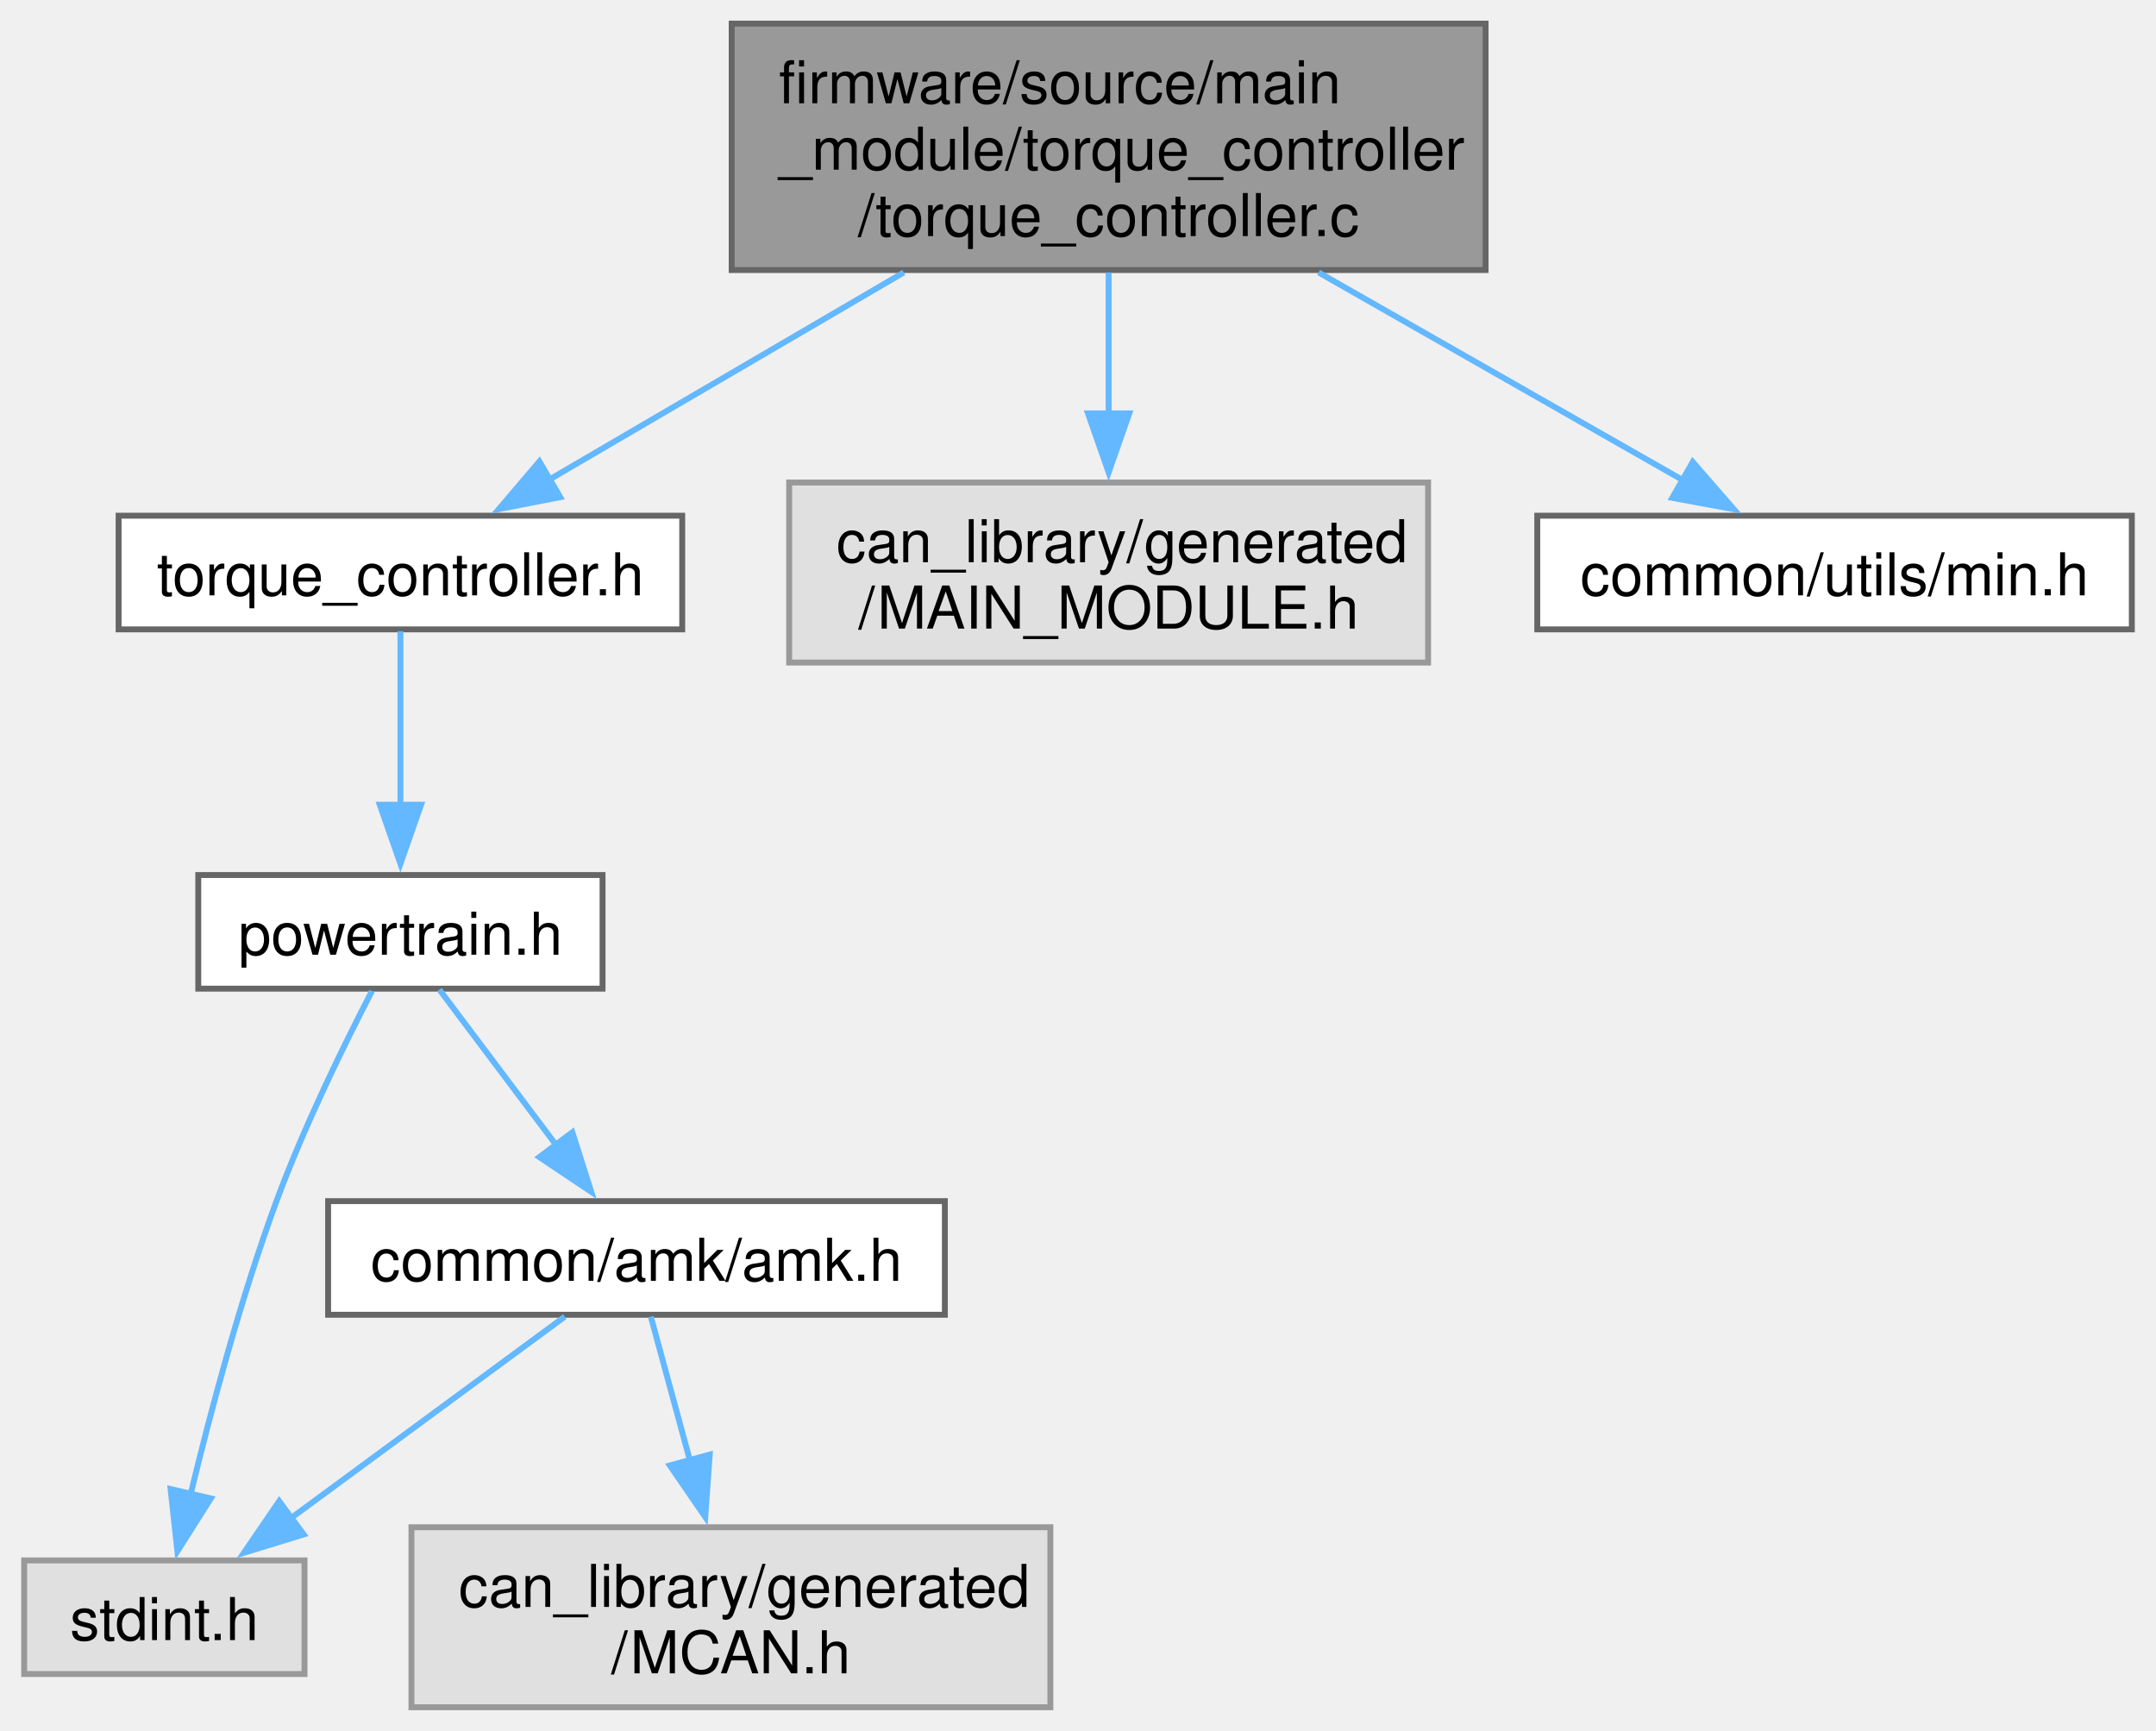
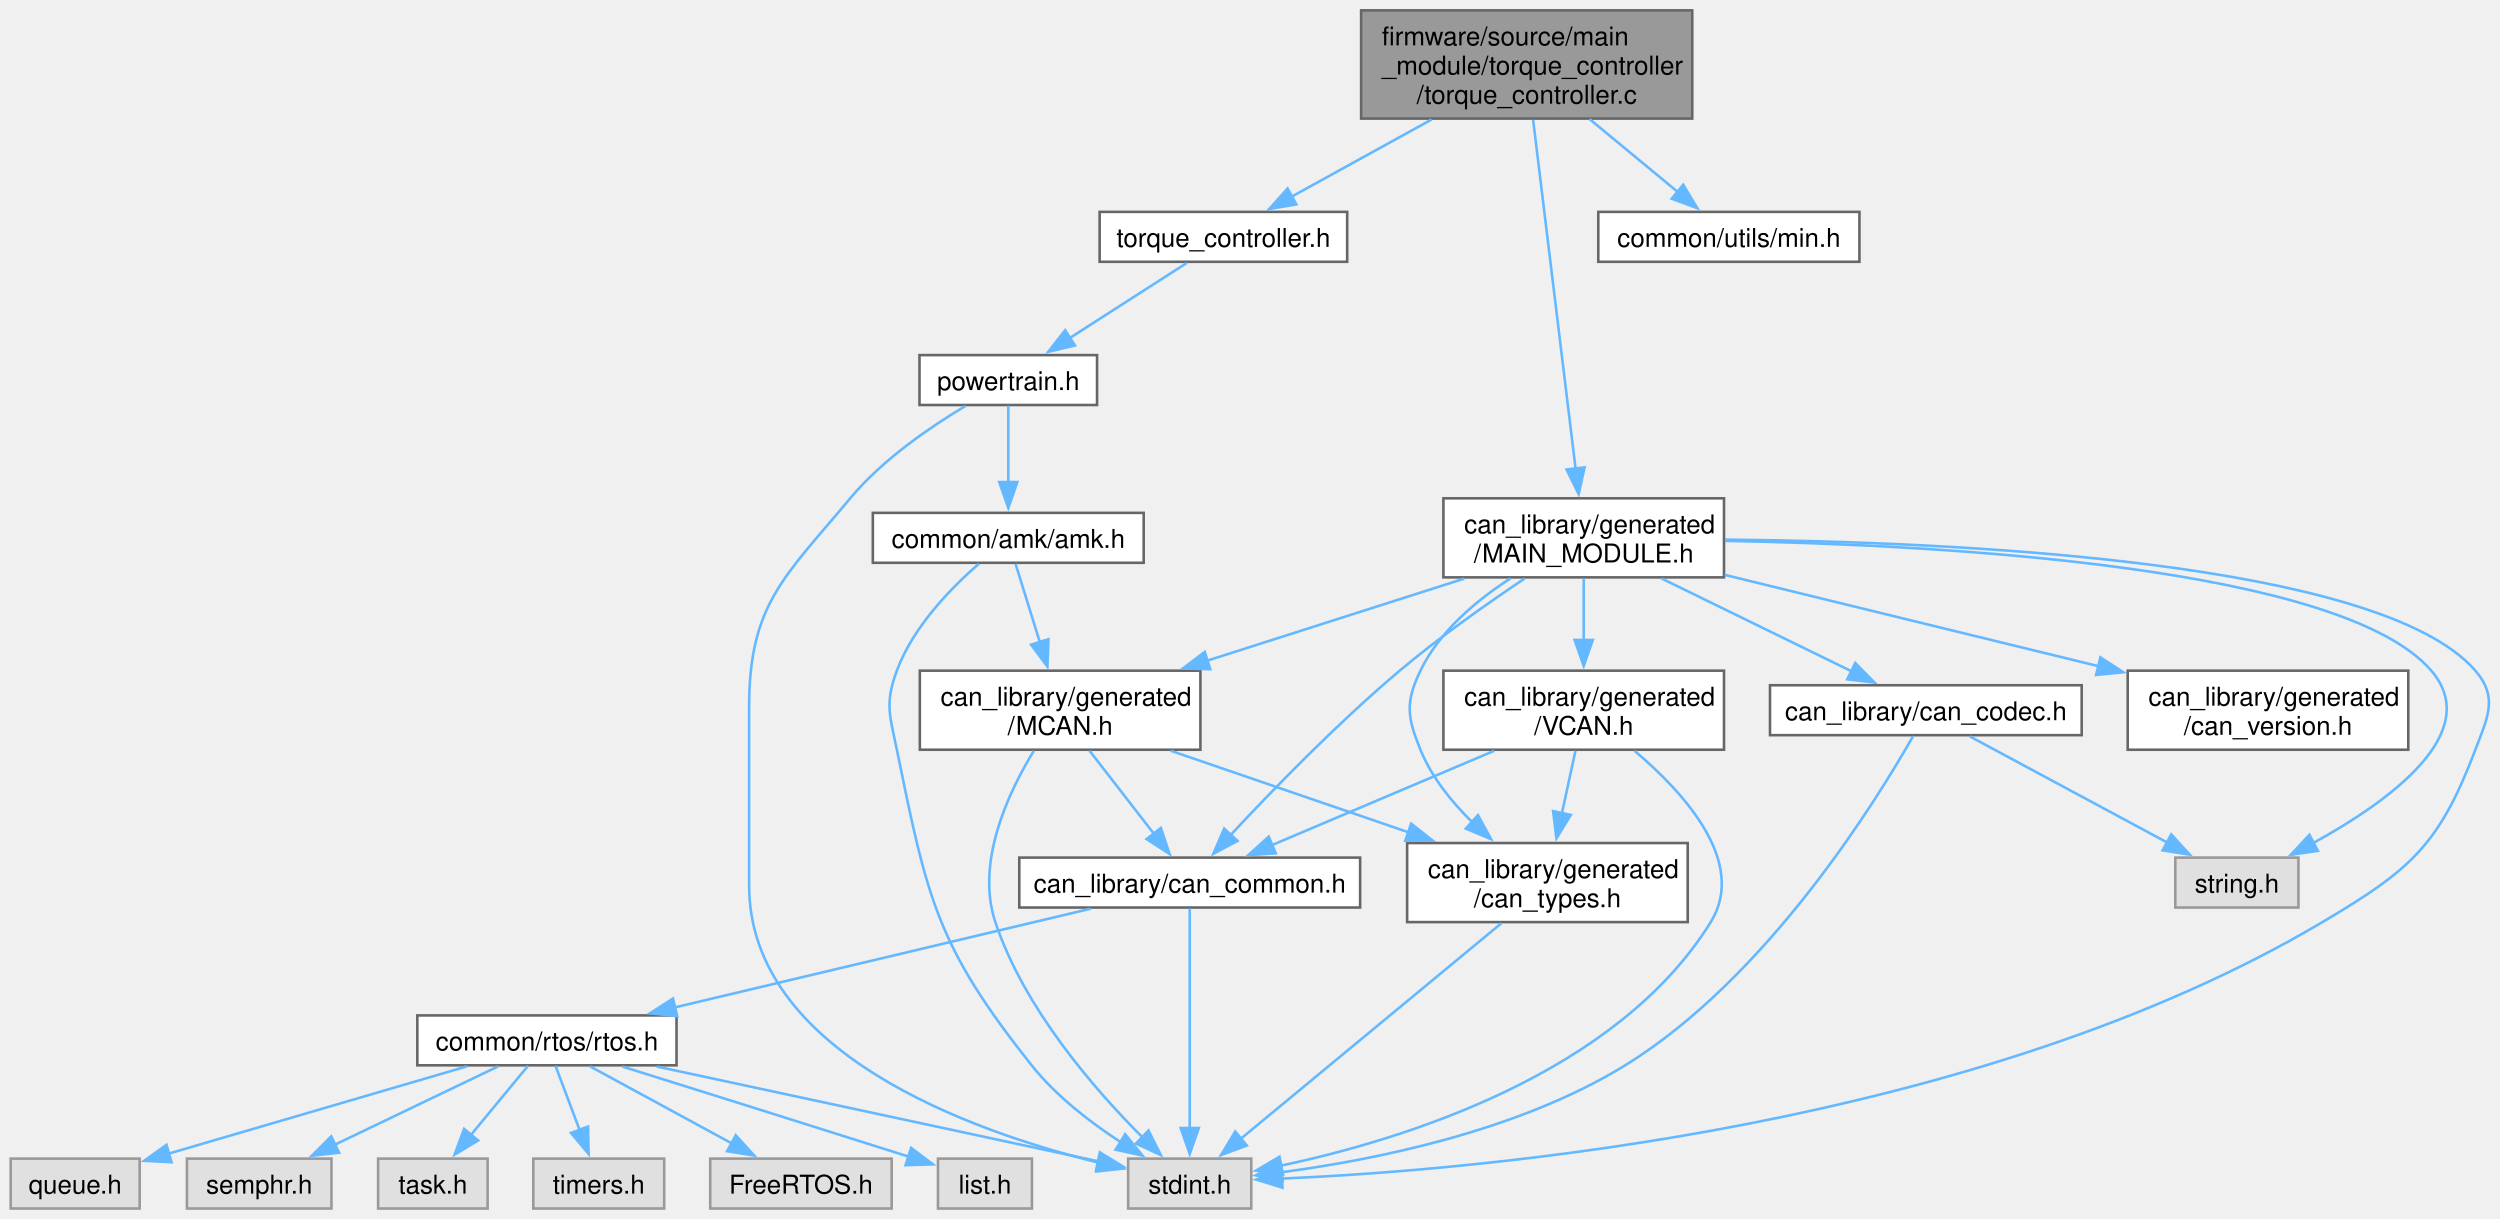
- <svg xmlns="http://www.w3.org/2000/svg" xmlns:xlink="http://www.w3.org/1999/xlink" width="365pt" height="293pt" viewBox="0.00 0.00 365.12 293.25">
-   <g id="graph0" class="graph" transform="scale(1 1) rotate(0) translate(4 289.25)">
+ <svg xmlns="http://www.w3.org/2000/svg" xmlns:xlink="http://www.w3.org/1999/xlink" width="964pt" height="470pt" viewBox="0.00 0.00 964.26 470.25">
+   <g id="graph0" class="graph" transform="scale(1 1) rotate(0) translate(4 466.25)">
    <g id="Node000001" class="node">
      <g id="a_Node000001">
        <a xlink:title="Vehicle torque request calculation.">
-           <polygon fill="#999999" stroke="#666666" points="247.62,-285.25 119.88,-285.25 119.88,-243.5 247.62,-243.5 247.62,-285.25" />
-           <text text-anchor="start" x="127.88" y="-271.75" font-family="Helvetica,sans-Serif" font-size="10.00">firmware/source/main</text>
-           <text text-anchor="start" x="127.88" y="-260.5" font-family="Helvetica,sans-Serif" font-size="10.00">_module/torque_controller</text>
-           <text text-anchor="middle" x="183.75" y="-249.25" font-family="Helvetica,sans-Serif" font-size="10.00">/torque_controller.c</text>
+           <polygon fill="#999999" stroke="#666666" points="648.75,-462.25 521,-462.25 521,-420.5 648.75,-420.5 648.75,-462.25" />
+           <text text-anchor="start" x="529" y="-448.75" font-family="Helvetica,sans-Serif" font-size="10.00">firmware/source/main</text>
+           <text text-anchor="start" x="529" y="-437.5" font-family="Helvetica,sans-Serif" font-size="10.00">_module/torque_controller</text>
+           <text text-anchor="middle" x="584.88" y="-426.25" font-family="Helvetica,sans-Serif" font-size="10.00">/torque_controller.c</text>
        </a>
      </g>
    </g>
    <g id="Node000002" class="node">
      <g id="a_Node000002">
        <a xlink:href="torque__controller_8h.html" target="_top" xlink:title="Vehicle torque request calculation.">
-           <polygon fill="white" stroke="#666666" points="111.5,-201.88 16,-201.88 16,-182.62 111.5,-182.62 111.5,-201.88" />
-           <text text-anchor="middle" x="63.75" y="-188.38" font-family="Helvetica,sans-Serif" font-size="10.00">torque_controller.h</text>
+           <polygon fill="white" stroke="#666666" points="515.62,-384.5 420.12,-384.5 420.12,-365.25 515.62,-365.25 515.62,-384.5" />
+           <text text-anchor="middle" x="467.88" y="-371" font-family="Helvetica,sans-Serif" font-size="10.00">torque_controller.h</text>
        </a>
      </g>
    </g>
    <g id="edge1_Node000001_Node000002" class="edge">
      <g id="a_edge1_Node000001_Node000002">
        <a xlink:title=" ">
-           <path fill="none" stroke="#63b8ff" d="M149.04,-243.09C129.71,-231.8 106.1,-218 88.63,-207.79" />
-           <polygon fill="#63b8ff" stroke="#63b8ff" points="90.83,-205.02 80.43,-203 87.3,-211.07 90.83,-205.02" />
-         </a>
-       </g>
-     </g>
-     <g id="Node000007" class="node">
-       <g id="a_Node000007">
-         <a xlink:title=" ">
-           <polygon fill="#e0e0e0" stroke="#999999" points="237.88,-207.5 129.62,-207.5 129.62,-177 237.88,-177 237.88,-207.5" />
-           <text text-anchor="start" x="137.62" y="-194" font-family="Helvetica,sans-Serif" font-size="10.00">can_library/generated</text>
-           <text text-anchor="middle" x="183.75" y="-182.75" font-family="Helvetica,sans-Serif" font-size="10.00">/MAIN_MODULE.h</text>
-         </a>
-       </g>
-     </g>
-     <g id="edge7_Node000001_Node000007" class="edge">
-       <g id="a_edge7_Node000001_Node000007">
-         <a xlink:title=" ">
-           <path fill="none" stroke="#63b8ff" d="M183.75,-243.09C183.75,-235.57 183.75,-226.94 183.75,-219" />
-           <polygon fill="#63b8ff" stroke="#63b8ff" points="187.25,-219.21 183.75,-209.21 180.25,-219.21 187.25,-219.21" />
-         </a>
-       </g>
-     </g>
-     <g id="Node000008" class="node">
-       <g id="a_Node000008">
+           <path fill="none" stroke="#63b8ff" d="M548.18,-420.14C530.58,-410.45 509.92,-399.06 493.96,-390.26" />
+           <polygon fill="#63b8ff" stroke="#63b8ff" points="496.01,-387.39 485.56,-385.63 492.63,-393.52 496.01,-387.39" />
+         </a>
+       </g>
+     </g>
+     <g id="Node000016" class="node">
+       <g id="a_Node000016">
+         <a xlink:href="MAIN__MODULE_8h.html" target="_top" xlink:title="Auto-generated CAN driver for MAIN_MODULE.">
+           <polygon fill="white" stroke="#666666" points="661,-274 552.75,-274 552.75,-243.5 661,-243.5 661,-274" />
+           <text text-anchor="start" x="560.75" y="-260.5" font-family="Helvetica,sans-Serif" font-size="10.00">can_library/generated</text>
+           <text text-anchor="middle" x="606.88" y="-249.25" font-family="Helvetica,sans-Serif" font-size="10.00">/MAIN_MODULE.h</text>
+         </a>
+       </g>
+     </g>
+     <g id="edge20_Node000001_Node000016" class="edge">
+       <g id="a_edge20_Node000001_Node000016">
+         <a xlink:title=" ">
+           <path fill="none" stroke="#63b8ff" d="M587.36,-420.01C591.39,-386.85 599.38,-321.29 603.78,-285.14" />
+           <polygon fill="#63b8ff" stroke="#63b8ff" points="607.21,-285.95 604.94,-275.61 600.26,-285.11 607.21,-285.95" />
+         </a>
+       </g>
+     </g>
+     <g id="Node000021" class="node">
+       <g id="a_Node000021">
        <a xlink:href="min_8h.html" target="_top" xlink:title="Minimum value functions utility header.">
-           <polygon fill="white" stroke="#666666" points="357.12,-201.88 256.38,-201.88 256.38,-182.62 357.12,-182.62 357.12,-201.88" />
-           <text text-anchor="middle" x="306.75" y="-188.38" font-family="Helvetica,sans-Serif" font-size="10.00">common/utils/min.h</text>
-         </a>
-       </g>
-     </g>
-     <g id="edge8_Node000001_Node000008" class="edge">
-       <g id="a_edge8_Node000001_Node000008">
-         <a xlink:title=" ">
-           <path fill="none" stroke="#63b8ff" d="M219.33,-243.09C239.04,-231.85 263.11,-218.13 281,-207.93" />
-           <polygon fill="#63b8ff" stroke="#63b8ff" points="282.72,-210.98 289.68,-202.98 279.25,-204.9 282.72,-210.98" />
+           <polygon fill="white" stroke="#666666" points="713.25,-384.5 612.5,-384.5 612.5,-365.25 713.25,-365.25 713.25,-384.5" />
+           <text text-anchor="middle" x="662.88" y="-371" font-family="Helvetica,sans-Serif" font-size="10.00">common/utils/min.h</text>
+         </a>
+       </g>
+     </g>
+     <g id="edge34_Node000001_Node000021" class="edge">
+       <g id="a_edge34_Node000001_Node000021">
+         <a xlink:title=" ">
+           <path fill="none" stroke="#63b8ff" d="M609.13,-420.32C620.08,-411.26 632.86,-400.69 643.21,-392.14" />
+           <polygon fill="#63b8ff" stroke="#63b8ff" points="645.26,-394.98 650.74,-385.91 640.8,-389.59 645.26,-394.98" />
        </a>
      </g>
    </g>
    <g id="Node000003" class="node">
      <g id="a_Node000003">
        <a xlink:href="powertrain_8h.html" target="_top" xlink:title="Powertrain implementation.">
-           <polygon fill="white" stroke="#666666" points="98,-141 29.5,-141 29.5,-121.75 98,-121.75 98,-141" />
-           <text text-anchor="middle" x="63.75" y="-127.5" font-family="Helvetica,sans-Serif" font-size="10.00">powertrain.h</text>
+           <polygon fill="white" stroke="#666666" points="419.12,-329.25 350.62,-329.25 350.62,-310 419.12,-310 419.12,-329.25" />
+           <text text-anchor="middle" x="384.88" y="-315.75" font-family="Helvetica,sans-Serif" font-size="10.00">powertrain.h</text>
        </a>
      </g>
    </g>
    <g id="edge2_Node000002_Node000003" class="edge">
      <g id="a_edge2_Node000002_Node000003">
        <a xlink:title=" ">
-           <path fill="none" stroke="#63b8ff" d="M63.75,-182.31C63.75,-174.53 63.75,-162.95 63.75,-152.91" />
-           <polygon fill="#63b8ff" stroke="#63b8ff" points="67.25,-152.91 63.75,-142.91 60.25,-152.91 67.25,-152.91" />
+           <path fill="none" stroke="#63b8ff" d="M453.8,-364.84C441.39,-356.89 423.08,-345.14 408.45,-335.75" />
+           <polygon fill="#63b8ff" stroke="#63b8ff" points="410.6,-332.97 400.3,-330.52 406.82,-338.87 410.6,-332.97" />
        </a>
      </g>
    </g>
    <g id="Node000004" class="node">
      <g id="a_Node000004">
        <a xlink:title=" ">
-           <polygon fill="#e0e0e0" stroke="#999999" points="47.5,-24.88 0,-24.88 0,-5.63 47.5,-5.63 47.5,-24.88" />
-           <text text-anchor="middle" x="23.75" y="-11.38" font-family="Helvetica,sans-Serif" font-size="10.00">stdint.h</text>
+           <polygon fill="#e0e0e0" stroke="#999999" points="478.62,-19.25 431.12,-19.25 431.12,0 478.62,0 478.62,-19.25" />
+           <text text-anchor="middle" x="454.88" y="-5.75" font-family="Helvetica,sans-Serif" font-size="10.00">stdint.h</text>
        </a>
      </g>
    </g>
    <g id="edge3_Node000003_Node000004" class="edge">
      <g id="a_edge3_Node000003_Node000004">
        <a xlink:title=" ">
-           <path fill="none" stroke="#63b8ff" d="M58.93,-121.34C54.33,-112.47 47.43,-98.44 42.75,-85.75 36.66,-69.23 31.52,-49.86 28.13,-35.78" />
-           <polygon fill="#63b8ff" stroke="#63b8ff" points="31.63,-35.38 25.96,-26.43 24.81,-36.97 31.63,-35.38" />
+           <path fill="none" stroke="#63b8ff" d="M368.37,-309.63C355,-301.67 336.39,-289.02 323.88,-274 298.37,-243.38 284.88,-233.11 284.88,-193.25 284.88,-193.25 284.88,-193.25 284.88,-124.75 284.88,-60.28 370.21,-29.87 419.96,-17.63" />
+           <polygon fill="#63b8ff" stroke="#63b8ff" points="420.46,-21.11 429.4,-15.43 418.87,-14.29 420.46,-21.11" />
        </a>
      </g>
    </g>
    <g id="Node000005" class="node">
      <g id="a_Node000005">
        <a xlink:href="common_2amk_2amk_8h.html" target="_top" xlink:title="Modernized AMK driver.">
-           <polygon fill="white" stroke="#666666" points="156,-85.75 51.5,-85.75 51.5,-66.5 156,-66.5 156,-85.75" />
-           <text text-anchor="middle" x="103.75" y="-72.25" font-family="Helvetica,sans-Serif" font-size="10.00">common/amk/amk.h</text>
+           <polygon fill="white" stroke="#666666" points="437.12,-268.38 332.62,-268.38 332.62,-249.12 437.12,-249.12 437.12,-268.38" />
+           <text text-anchor="middle" x="384.88" y="-254.88" font-family="Helvetica,sans-Serif" font-size="10.00">common/amk/amk.h</text>
        </a>
      </g>
    </g>
    <g id="edge4_Node000003_Node000005" class="edge">
      <g id="a_edge4_Node000003_Node000005">
        <a xlink:title=" ">
-           <path fill="none" stroke="#63b8ff" d="M70.36,-121.58C75.71,-114.46 83.43,-104.18 90.1,-95.3" />
-           <polygon fill="#63b8ff" stroke="#63b8ff" points="92.88,-97.42 96.09,-87.32 87.29,-93.21 92.88,-97.42" />
-         </a>
-       </g>
-     </g>
-     <g id="edge6_Node000005_Node000004" class="edge">
-       <g id="a_edge6_Node000005_Node000004">
-         <a xlink:title=" ">
-           <path fill="none" stroke="#63b8ff" d="M91.6,-66.18C79.27,-57.11 59.92,-42.87 45.03,-31.91" />
-           <polygon fill="#63b8ff" stroke="#63b8ff" points="47.36,-29.28 37.23,-26.17 43.21,-34.92 47.36,-29.28" />
+           <path fill="none" stroke="#63b8ff" d="M384.88,-309.68C384.88,-301.9 384.88,-290.33 384.88,-280.28" />
+           <polygon fill="#63b8ff" stroke="#63b8ff" points="388.38,-280.29 384.88,-270.29 381.38,-280.29 388.38,-280.29" />
+         </a>
+       </g>
+     </g>
+     <g id="edge19_Node000005_Node000004" class="edge">
+       <g id="a_edge19_Node000005_Node000004">
+         <a xlink:title=" ">
+           <path fill="none" stroke="#63b8ff" d="M373.56,-248.78C363.07,-239.67 348.16,-224.52 341.88,-207.5 337.18,-194.78 339.16,-190.28 341.88,-177 353.67,-119.35 357.27,-101.32 393.88,-55.25 403.22,-43.49 416.4,-33.32 428.12,-25.68" />
+           <polygon fill="#63b8ff" stroke="#63b8ff" points="429.96,-28.66 436.63,-20.43 426.28,-22.7 429.96,-28.66" />
        </a>
      </g>
    </g>
    <g id="Node000006" class="node">
      <g id="a_Node000006">
-         <a xlink:title=" ">
-           <polygon fill="#e0e0e0" stroke="#999999" points="173.88,-30.5 65.62,-30.5 65.62,0 173.88,0 173.88,-30.5" />
-           <text text-anchor="start" x="73.62" y="-17" font-family="Helvetica,sans-Serif" font-size="10.00">can_library/generated</text>
-           <text text-anchor="middle" x="119.75" y="-5.75" font-family="Helvetica,sans-Serif" font-size="10.00">/MCAN.h</text>
+         <a xlink:href="MCAN_8h.html" target="_top" xlink:title="Auto-generated CAN bus definitions for MCAN.">
+           <polygon fill="white" stroke="#666666" points="459,-207.5 350.75,-207.5 350.75,-177 459,-177 459,-207.5" />
+           <text text-anchor="start" x="358.75" y="-194" font-family="Helvetica,sans-Serif" font-size="10.00">can_library/generated</text>
+           <text text-anchor="middle" x="404.88" y="-182.75" font-family="Helvetica,sans-Serif" font-size="10.00">/MCAN.h</text>
        </a>
      </g>
    </g>
    <g id="edge5_Node000005_Node000006" class="edge">
      <g id="a_edge5_Node000005_Node000006">
        <a xlink:title=" ">
-           <path fill="none" stroke="#63b8ff" d="M106.18,-66.18C107.95,-59.65 110.46,-50.45 112.83,-41.72" />
-           <polygon fill="#63b8ff" stroke="#63b8ff" points="116.16,-42.81 115.4,-32.24 109.4,-40.97 116.16,-42.81" />
+           <path fill="none" stroke="#63b8ff" d="M387.66,-248.78C390.08,-240.95 393.73,-229.2 397.04,-218.52" />
+           <polygon fill="#63b8ff" stroke="#63b8ff" points="400.36,-219.63 399.98,-209.04 393.67,-217.56 400.36,-219.63" />
+         </a>
+       </g>
+     </g>
+     <g id="edge6_Node000006_Node000004" class="edge">
+       <g id="a_edge6_Node000006_Node000004">
+         <a xlink:title=" ">
+           <path fill="none" stroke="#63b8ff" d="M394.74,-176.6C384.81,-160.38 372.21,-133.47 379.88,-110.5 391.02,-77.09 418.22,-45.87 436.61,-27.51" />
+           <polygon fill="#63b8ff" stroke="#63b8ff" points="438.97,-30.1 443.73,-20.63 434.11,-25.06 438.97,-30.1" />
+         </a>
+       </g>
+     </g>
+     <g id="Node000007" class="node">
+       <g id="a_Node000007">
+         <a xlink:href="can__common_8h.html" target="_top" xlink:title="Common functions and data structures used in every node in the CAN library.">
+           <polygon fill="white" stroke="#666666" points="520.62,-135.38 389.12,-135.38 389.12,-116.12 520.62,-116.12 520.62,-135.38" />
+           <text text-anchor="middle" x="454.88" y="-121.88" font-family="Helvetica,sans-Serif" font-size="10.00">can_library/can_common.h</text>
+         </a>
+       </g>
+     </g>
+     <g id="edge7_Node000006_Node000007" class="edge">
+       <g id="a_edge7_Node000006_Node000007">
+         <a xlink:title=" ">
+           <path fill="none" stroke="#63b8ff" d="M416.22,-176.61C423.57,-167.14 433.18,-154.73 440.99,-144.66" />
+           <polygon fill="#63b8ff" stroke="#63b8ff" points="443.75,-146.82 447.11,-136.77 438.22,-142.53 443.75,-146.82" />
+         </a>
+       </g>
+     </g>
+     <g id="Node000015" class="node">
+       <g id="a_Node000015">
+         <a xlink:href="can__types_8h.html" target="_top" xlink:title="Auto-generated custom types and enums for the CAN library.">
+           <polygon fill="white" stroke="#666666" points="647,-141 538.75,-141 538.75,-110.5 647,-110.5 647,-141" />
+           <text text-anchor="start" x="546.75" y="-127.5" font-family="Helvetica,sans-Serif" font-size="10.00">can_library/generated</text>
+           <text text-anchor="middle" x="592.88" y="-116.25" font-family="Helvetica,sans-Serif" font-size="10.00">/can_types.h</text>
+         </a>
+       </g>
+     </g>
+     <g id="edge17_Node000006_Node000015" class="edge">
+       <g id="a_edge17_Node000006_Node000015">
+         <a xlink:title=" ">
+           <path fill="none" stroke="#63b8ff" d="M447.54,-176.61C474.72,-167.29 510.17,-155.12 539.25,-145.15" />
+           <polygon fill="#63b8ff" stroke="#63b8ff" points="540.3,-148.49 548.63,-141.93 538.03,-141.87 540.3,-148.49" />
+         </a>
+       </g>
+     </g>
+     <g id="edge8_Node000007_Node000004" class="edge">
+       <g id="a_edge8_Node000007_Node000004">
+         <a xlink:title=" ">
+           <path fill="none" stroke="#63b8ff" d="M454.88,-115.79C454.88,-97.63 454.88,-56.04 454.88,-30.95" />
+           <polygon fill="#63b8ff" stroke="#63b8ff" points="458.38,-31.05 454.88,-21.05 451.38,-31.05 458.38,-31.05" />
+         </a>
+       </g>
+     </g>
+     <g id="Node000008" class="node">
+       <g id="a_Node000008">
+         <a xlink:href="rtos_8h.html" target="_top" xlink:title="Wrapper macros for FreeRTOS constructs (tasks, queues, semaphores) to simplify static memory allocati...">
+           <polygon fill="white" stroke="#666666" points="256.88,-74.5 156.88,-74.5 156.88,-55.25 256.88,-55.25 256.88,-74.5" />
+           <text text-anchor="middle" x="206.88" y="-61" font-family="Helvetica,sans-Serif" font-size="10.00">common/rtos/rtos.h</text>
+         </a>
+       </g>
+     </g>
+     <g id="edge9_Node000007_Node000008" class="edge">
+       <g id="a_edge9_Node000007_Node000008">
+         <a xlink:title=" ">
+           <path fill="none" stroke="#63b8ff" d="M416.67,-115.68C373.61,-105.46 303.5,-88.81 256.3,-77.61" />
+           <polygon fill="#63b8ff" stroke="#63b8ff" points="257.14,-74.21 246.6,-75.31 255.52,-81.02 257.14,-74.21" />
+         </a>
+       </g>
+     </g>
+     <g id="edge16_Node000008_Node000004" class="edge">
+       <g id="a_edge16_Node000008_Node000004">
+         <a xlink:title=" ">
+           <path fill="none" stroke="#63b8ff" d="M249.23,-54.78C297.23,-44.47 374.62,-27.86 419.52,-18.22" />
+           <polygon fill="#63b8ff" stroke="#63b8ff" points="420.21,-21.65 429.26,-16.13 418.74,-14.8 420.21,-21.65" />
+         </a>
+       </g>
+     </g>
+     <g id="Node000009" class="node">
+       <g id="a_Node000009">
+         <a xlink:title=" ">
+           <polygon fill="#e0e0e0" stroke="#999999" points="339.88,-19.25 269.88,-19.25 269.88,0 339.88,0 339.88,-19.25" />
+           <text text-anchor="middle" x="304.88" y="-5.75" font-family="Helvetica,sans-Serif" font-size="10.00">FreeRTOS.h</text>
+         </a>
+       </g>
+     </g>
+     <g id="edge10_Node000008_Node000009" class="edge">
+       <g id="a_edge10_Node000008_Node000009">
+         <a xlink:title=" ">
+           <path fill="none" stroke="#63b8ff" d="M223.5,-54.84C238.56,-46.66 261.02,-34.46 278.53,-24.94" />
+           <polygon fill="#63b8ff" stroke="#63b8ff" points="279.72,-28.27 286.84,-20.43 276.38,-22.12 279.72,-28.27" />
+         </a>
+       </g>
+     </g>
+     <g id="Node000010" class="node">
+       <g id="a_Node000010">
+         <a xlink:title=" ">
+           <polygon fill="#e0e0e0" stroke="#999999" points="394,-19.25 357.75,-19.25 357.75,0 394,0 394,-19.25" />
+           <text text-anchor="middle" x="375.88" y="-5.75" font-family="Helvetica,sans-Serif" font-size="10.00">list.h</text>
+         </a>
+       </g>
+     </g>
+     <g id="edge11_Node000008_Node000010" class="edge">
+       <g id="a_edge11_Node000008_Node000010">
+         <a xlink:title=" ">
+           <path fill="none" stroke="#63b8ff" d="M235.99,-54.77C262.51,-46.46 303.05,-33.75 346.49,-20" />
+           <polygon fill="#63b8ff" stroke="#63b8ff" points="347.37,-23.39 355.84,-17.03 345.25,-16.72 347.37,-23.39" />
+         </a>
+       </g>
+     </g>
+     <g id="Node000011" class="node">
+       <g id="a_Node000011">
+         <a xlink:title=" ">
+           <polygon fill="#e0e0e0" stroke="#999999" points="49.75,-19.25 0,-19.25 0,0 49.75,0 49.75,-19.25" />
+           <text text-anchor="middle" x="24.88" y="-5.75" font-family="Helvetica,sans-Serif" font-size="10.00">queue.h</text>
+         </a>
+       </g>
+     </g>
+     <g id="edge12_Node000008_Node000011" class="edge">
+       <g id="a_edge12_Node000008_Node000011">
+         <a xlink:title=" ">
+           <path fill="none" stroke="#63b8ff" d="M176,-54.84C144.11,-45.51 94.39,-30.96 60.77,-21.13" />
+           <polygon fill="#63b8ff" stroke="#63b8ff" points="62.06,-17.86 51.48,-18.41 60.1,-24.58 62.06,-17.86" />
+         </a>
+       </g>
+     </g>
+     <g id="Node000012" class="node">
+       <g id="a_Node000012">
+         <a xlink:title=" ">
+           <polygon fill="#e0e0e0" stroke="#999999" points="123.75,-19.25 68,-19.25 68,0 123.75,0 123.75,-19.25" />
+           <text text-anchor="middle" x="95.88" y="-5.75" font-family="Helvetica,sans-Serif" font-size="10.00">semphr.h</text>
+         </a>
+       </g>
+     </g>
+     <g id="edge13_Node000008_Node000012" class="edge">
+       <g id="a_edge13_Node000008_Node000012">
+         <a xlink:title=" ">
+           <path fill="none" stroke="#63b8ff" d="M188.05,-54.84C170.82,-46.58 145.07,-34.23 125.17,-24.68" />
+           <polygon fill="#63b8ff" stroke="#63b8ff" points="126.69,-21.53 116.16,-20.36 123.66,-27.84 126.69,-21.53" />
+         </a>
+       </g>
+     </g>
+     <g id="Node000013" class="node">
+       <g id="a_Node000013">
+         <a xlink:title=" ">
+           <polygon fill="#e0e0e0" stroke="#999999" points="184,-19.25 141.75,-19.25 141.75,0 184,0 184,-19.25" />
+           <text text-anchor="middle" x="162.88" y="-5.75" font-family="Helvetica,sans-Serif" font-size="10.00">task.h</text>
+         </a>
+       </g>
+     </g>
+     <g id="edge14_Node000008_Node000013" class="edge">
+       <g id="a_edge14_Node000008_Node000013">
+         <a xlink:title=" ">
+           <path fill="none" stroke="#63b8ff" d="M199.61,-55.08C193.59,-47.8 184.86,-37.23 177.42,-28.23" />
+           <polygon fill="#63b8ff" stroke="#63b8ff" points="180.33,-26.26 171.26,-20.78 174.93,-30.71 180.33,-26.26" />
+         </a>
+       </g>
+     </g>
+     <g id="Node000014" class="node">
+       <g id="a_Node000014">
+         <a xlink:title=" ">
+           <polygon fill="#e0e0e0" stroke="#999999" points="252.12,-19.25 201.62,-19.25 201.62,0 252.12,0 252.12,-19.25" />
+           <text text-anchor="middle" x="226.88" y="-5.75" font-family="Helvetica,sans-Serif" font-size="10.00">timers.h</text>
+         </a>
+       </g>
+     </g>
+     <g id="edge15_Node000008_Node000014" class="edge">
+       <g id="a_edge15_Node000008_Node000014">
+         <a xlink:title=" ">
+           <path fill="none" stroke="#63b8ff" d="M210.18,-55.08C212.71,-48.34 216.3,-38.77 219.51,-30.24" />
+           <polygon fill="#63b8ff" stroke="#63b8ff" points="222.73,-31.62 222.97,-21.03 216.18,-29.16 222.73,-31.62" />
+         </a>
+       </g>
+     </g>
+     <g id="edge18_Node000015_Node000004" class="edge">
+       <g id="a_edge18_Node000015_Node000004">
+         <a xlink:title=" ">
+           <path fill="none" stroke="#63b8ff" d="M575.12,-110.06C549.2,-88.63 501.19,-48.92 474.34,-26.72" />
+           <polygon fill="#63b8ff" stroke="#63b8ff" points="476.9,-24.3 466.96,-20.62 472.44,-29.69 476.9,-24.3" />
+         </a>
+       </g>
+     </g>
+     <g id="edge21_Node000016_Node000004" class="edge">
+       <g id="a_edge21_Node000016_Node000004">
+         <a xlink:title=" ">
+           <path fill="none" stroke="#63b8ff" d="M661.38,-258.06C748.76,-257.27 914.12,-250.02 950.88,-207.5 959.74,-197.25 955.69,-189.67 950.88,-177 936.85,-140.06 925.87,-130.64 891.88,-110.5 758.45,-31.45 567.96,-14.95 490.09,-11.52" />
+           <polygon fill="#63b8ff" stroke="#63b8ff" points="490.65,-8.04 480.52,-11.15 490.38,-15.03 490.65,-8.04" />
+         </a>
+       </g>
+     </g>
+     <g id="edge29_Node000016_Node000006" class="edge">
+       <g id="a_edge29_Node000016_Node000006">
+         <a xlink:title=" ">
+           <path fill="none" stroke="#63b8ff" d="M560.79,-243.03C531.31,-233.62 492.86,-221.35 461.53,-211.34" />
+           <polygon fill="#63b8ff" stroke="#63b8ff" points="462.8,-208.07 452.21,-208.36 460.67,-214.74 462.8,-208.07" />
+         </a>
+       </g>
+     </g>
+     <g id="edge26_Node000016_Node000007" class="edge">
+       <g id="a_edge26_Node000016_Node000007">
+         <a xlink:title=" ">
+           <path fill="none" stroke="#63b8ff" d="M584.09,-243.06C569.8,-233.49 551.24,-220.44 535.88,-207.5 511.78,-187.21 486.45,-161.06 470.66,-144.11" />
+           <polygon fill="#63b8ff" stroke="#63b8ff" points="473.32,-141.82 463.97,-136.84 468.17,-146.57 473.32,-141.82" />
+         </a>
+       </g>
+     </g>
+     <g id="edge27_Node000016_Node000015" class="edge">
+       <g id="a_edge27_Node000016_Node000015">
+         <a xlink:title=" ">
+           <path fill="none" stroke="#63b8ff" d="M578.59,-243.08C565.46,-234.61 551.16,-222.63 543.88,-207.5 537.99,-195.29 538.77,-189.56 543.88,-177 548.17,-166.45 555.86,-156.9 563.9,-149.03" />
+           <polygon fill="#63b8ff" stroke="#63b8ff" points="566.08,-151.78 571.15,-142.48 561.39,-146.58 566.08,-151.78" />
+         </a>
+       </g>
+     </g>
+     <g id="Node000017" class="node">
+       <g id="a_Node000017">
+         <a xlink:title=" ">
+           <polygon fill="#e0e0e0" stroke="#999999" points="882.62,-135.38 835.12,-135.38 835.12,-116.12 882.62,-116.12 882.62,-135.38" />
+           <text text-anchor="middle" x="858.88" y="-121.88" font-family="Helvetica,sans-Serif" font-size="10.00">string.h</text>
+         </a>
+       </g>
+     </g>
+     <g id="edge22_Node000016_Node000017" class="edge">
+       <g id="a_edge22_Node000016_Node000017">
+         <a xlink:title=" ">
+           <path fill="none" stroke="#63b8ff" d="M661.42,-257.58C745.17,-256.04 899.42,-247.66 933.88,-207.5 954.4,-183.58 917.44,-157 888.48,-141.09" />
+           <polygon fill="#63b8ff" stroke="#63b8ff" points="890.12,-138 879.64,-136.44 886.86,-144.19 890.12,-138" />
+         </a>
+       </g>
+     </g>
+     <g id="Node000018" class="node">
+       <g id="a_Node000018">
+         <a xlink:href="can__codec_8h.html" target="_top" xlink:title="Force-inlined helpers for generated CAN signal packing and unpacking.">
+           <polygon fill="white" stroke="#666666" points="799,-201.88 678.75,-201.88 678.75,-182.62 799,-182.62 799,-201.88" />
+           <text text-anchor="middle" x="738.88" y="-188.38" font-family="Helvetica,sans-Serif" font-size="10.00">can_library/can_codec.h</text>
+         </a>
+       </g>
+     </g>
+     <g id="edge23_Node000016_Node000018" class="edge">
+       <g id="a_edge23_Node000016_Node000018">
+         <a xlink:title=" ">
+           <path fill="none" stroke="#63b8ff" d="M636.83,-243.11C658.82,-232.37 688.52,-217.86 710.21,-207.26" />
+           <polygon fill="#63b8ff" stroke="#63b8ff" points="711.63,-210.46 719.08,-202.92 708.56,-204.17 711.63,-210.46" />
+         </a>
+       </g>
+     </g>
+     <g id="Node000019" class="node">
+       <g id="a_Node000019">
+         <a xlink:href="can__version_8h.html" target="_top" xlink:title=" ">
+           <polygon fill="white" stroke="#666666" points="925,-207.5 816.75,-207.5 816.75,-177 925,-177 925,-207.5" />
+           <text text-anchor="start" x="824.75" y="-194" font-family="Helvetica,sans-Serif" font-size="10.00">can_library/generated</text>
+           <text text-anchor="middle" x="870.88" y="-182.75" font-family="Helvetica,sans-Serif" font-size="10.00">/can_version.h</text>
+         </a>
+       </g>
+     </g>
+     <g id="edge28_Node000016_Node000019" class="edge">
+       <g id="a_edge28_Node000016_Node000019">
+         <a xlink:title=" ">
+           <path fill="none" stroke="#63b8ff" d="M661.26,-244.46C703.14,-234.23 761.19,-220.05 805.59,-209.2" />
+           <polygon fill="#63b8ff" stroke="#63b8ff" points="806.21,-212.65 815.09,-206.88 804.55,-205.85 806.21,-212.65" />
+         </a>
+       </g>
+     </g>
+     <g id="Node000020" class="node">
+       <g id="a_Node000020">
+         <a xlink:href="VCAN_8h.html" target="_top" xlink:title="Auto-generated CAN bus definitions for VCAN.">
+           <polygon fill="white" stroke="#666666" points="661,-207.5 552.75,-207.5 552.75,-177 661,-177 661,-207.5" />
+           <text text-anchor="start" x="560.75" y="-194" font-family="Helvetica,sans-Serif" font-size="10.00">can_library/generated</text>
+           <text text-anchor="middle" x="606.88" y="-182.75" font-family="Helvetica,sans-Serif" font-size="10.00">/VCAN.h</text>
+         </a>
+       </g>
+     </g>
+     <g id="edge30_Node000016_Node000020" class="edge">
+       <g id="a_edge30_Node000016_Node000020">
+         <a xlink:title=" ">
+           <path fill="none" stroke="#63b8ff" d="M606.88,-243.11C606.88,-236.02 606.88,-227.29 606.88,-219.13" />
+           <polygon fill="#63b8ff" stroke="#63b8ff" points="610.38,-219.34 606.88,-209.34 603.38,-219.34 610.38,-219.34" />
+         </a>
+       </g>
+     </g>
+     <g id="edge24_Node000018_Node000004" class="edge">
+       <g id="a_edge24_Node000018_Node000004">
+         <a xlink:title=" ">
+           <path fill="none" stroke="#63b8ff" d="M733.97,-182.27C720.06,-157.73 677.82,-89.12 622.88,-55.25 581.56,-29.78 525.86,-18.7 490.14,-13.98" />
+           <polygon fill="#63b8ff" stroke="#63b8ff" points="490.7,-10.52 480.35,-12.8 489.86,-17.47 490.7,-10.52" />
+         </a>
+       </g>
+     </g>
+     <g id="edge25_Node000018_Node000017" class="edge">
+       <g id="a_edge25_Node000018_Node000017">
+         <a xlink:title=" ">
+           <path fill="none" stroke="#63b8ff" d="M755.81,-182.15C775.65,-171.49 808.75,-153.69 832.07,-141.16" />
+           <polygon fill="#63b8ff" stroke="#63b8ff" points="833.54,-144.34 840.69,-136.52 830.22,-138.18 833.54,-144.34" />
+         </a>
+       </g>
+     </g>
+     <g id="edge31_Node000020_Node000004" class="edge">
+       <g id="a_edge31_Node000020_Node000004">
+         <a xlink:title=" ">
+           <path fill="none" stroke="#63b8ff" d="M626.45,-176.61C645.65,-160.4 670.13,-133.5 655.88,-110.5 619.54,-51.88 537.36,-26.57 490.11,-16.54" />
+           <polygon fill="#63b8ff" stroke="#63b8ff" points="490.87,-13.12 480.38,-14.6 489.5,-19.99 490.87,-13.12" />
+         </a>
+       </g>
+     </g>
+     <g id="edge32_Node000020_Node000007" class="edge">
+       <g id="a_edge32_Node000020_Node000007">
+         <a xlink:title=" ">
+           <path fill="none" stroke="#63b8ff" d="M572.38,-176.61C546.59,-165.67 511.61,-150.82 486.53,-140.18" />
+           <polygon fill="#63b8ff" stroke="#63b8ff" points="488.07,-137.04 477.5,-136.35 485.34,-143.48 488.07,-137.04" />
+         </a>
+       </g>
+     </g>
+     <g id="edge33_Node000020_Node000015" class="edge">
+       <g id="a_edge33_Node000020_Node000015">
+         <a xlink:title=" ">
+           <path fill="none" stroke="#63b8ff" d="M603.7,-176.61C602.14,-169.44 600.22,-160.59 598.43,-152.34" />
+           <polygon fill="#63b8ff" stroke="#63b8ff" points="601.9,-151.84 596.36,-142.81 595.06,-153.32 601.9,-151.84" />
        </a>
      </g>
    </g>
  </g>
</svg>
